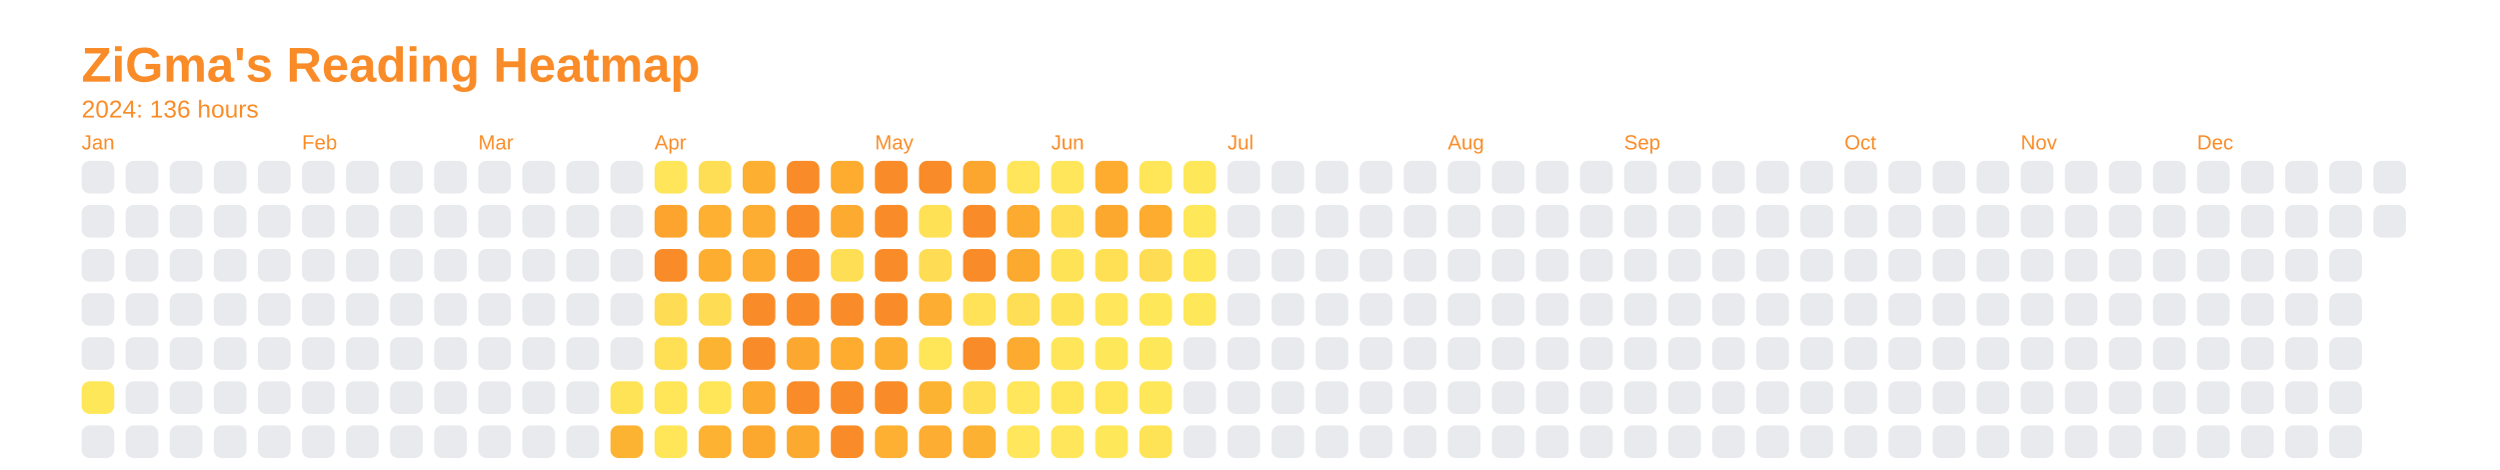
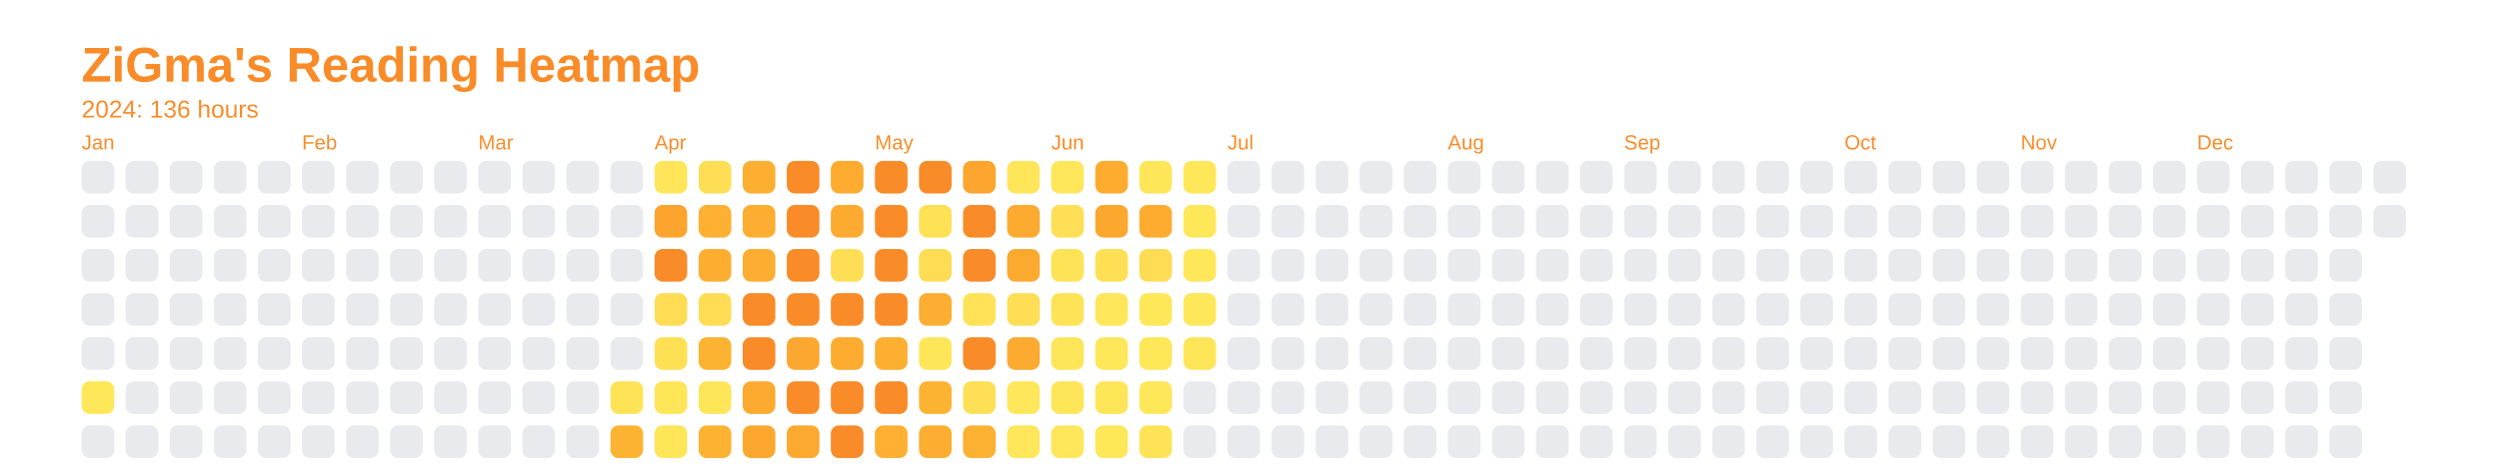
<svg xmlns="http://www.w3.org/2000/svg" baseProfile="full" height="57.5mm" version="1.1" viewBox="0,0,306.2,57.5" width="306.2mm">
  <defs />
  <rect fill="none" height="57.5" width="306.2" x="0" y="0" />
  <text fill="#f98c28" style="font-size:6px; font-family:Arial; font-weight:bold;" x="10" y="10">ZiGma's Reading Heatmap</text>
  <text fill="#f98c28" style="font-size:3px; font-family:Arial;" x="10" y="14.4">2024: 136 hours</text>
  <text fill="#f98c28" style="font-size:2.5px; font-family:Arial" x="10" y="18.3">Jan</text>
  <rect fill="#e8eaed" height="4" rx="1" ry="1" width="4" x="10" y="19.7" />
  <rect fill="#e8eaed" height="4" rx="1" ry="1" width="4" x="10" y="25.1" />
  <rect fill="#e8eaed" height="4" rx="1" ry="1" width="4" x="10" y="30.5" />
  <rect fill="#e8eaed" height="4" rx="1" ry="1" width="4" x="10" y="35.9" />
  <rect fill="#e8eaed" height="4" rx="1" ry="1" width="4" x="10" y="41.3" />
  <rect fill="#ffe75a" height="4" rx="1" ry="1" width="4" x="10" y="46.7" />
  <rect fill="#e8eaed" height="4" rx="1" ry="1" width="4" x="10" y="52.1" />
  <rect fill="#e8eaed" height="4" rx="1" ry="1" width="4" x="15.4" y="19.7" />
  <rect fill="#e8eaed" height="4" rx="1" ry="1" width="4" x="15.4" y="25.1" />
  <rect fill="#e8eaed" height="4" rx="1" ry="1" width="4" x="15.4" y="30.5" />
  <rect fill="#e8eaed" height="4" rx="1" ry="1" width="4" x="15.4" y="35.9" />
  <rect fill="#e8eaed" height="4" rx="1" ry="1" width="4" x="15.4" y="41.3" />
  <rect fill="#e8eaed" height="4" rx="1" ry="1" width="4" x="15.4" y="46.7" />
  <rect fill="#e8eaed" height="4" rx="1" ry="1" width="4" x="15.4" y="52.1" />
  <rect fill="#e8eaed" height="4" rx="1" ry="1" width="4" x="20.8" y="19.7" />
  <rect fill="#e8eaed" height="4" rx="1" ry="1" width="4" x="20.8" y="25.1" />
  <rect fill="#e8eaed" height="4" rx="1" ry="1" width="4" x="20.8" y="30.5" />
  <rect fill="#e8eaed" height="4" rx="1" ry="1" width="4" x="20.8" y="35.9" />
  <rect fill="#e8eaed" height="4" rx="1" ry="1" width="4" x="20.8" y="41.3" />
  <rect fill="#e8eaed" height="4" rx="1" ry="1" width="4" x="20.8" y="46.7" />
  <rect fill="#e8eaed" height="4" rx="1" ry="1" width="4" x="20.8" y="52.1" />
  <rect fill="#e8eaed" height="4" rx="1" ry="1" width="4" x="26.2" y="19.7" />
  <rect fill="#e8eaed" height="4" rx="1" ry="1" width="4" x="26.2" y="25.1" />
  <rect fill="#e8eaed" height="4" rx="1" ry="1" width="4" x="26.2" y="30.5" />
  <rect fill="#e8eaed" height="4" rx="1" ry="1" width="4" x="26.2" y="35.9" />
  <rect fill="#e8eaed" height="4" rx="1" ry="1" width="4" x="26.2" y="41.3" />
  <rect fill="#e8eaed" height="4" rx="1" ry="1" width="4" x="26.2" y="46.7" />
  <rect fill="#e8eaed" height="4" rx="1" ry="1" width="4" x="26.2" y="52.1" />
  <rect fill="#e8eaed" height="4" rx="1" ry="1" width="4" x="31.6" y="19.7" />
  <rect fill="#e8eaed" height="4" rx="1" ry="1" width="4" x="31.6" y="25.1" />
  <rect fill="#e8eaed" height="4" rx="1" ry="1" width="4" x="31.6" y="30.5" />
  <rect fill="#e8eaed" height="4" rx="1" ry="1" width="4" x="31.6" y="35.9" />
  <rect fill="#e8eaed" height="4" rx="1" ry="1" width="4" x="31.6" y="41.3" />
  <rect fill="#e8eaed" height="4" rx="1" ry="1" width="4" x="31.6" y="46.7" />
  <rect fill="#e8eaed" height="4" rx="1" ry="1" width="4" x="31.6" y="52.1" />
  <text fill="#f98c28" style="font-size:2.5px; font-family:Arial" x="37.0" y="18.3">Feb</text>
  <rect fill="#e8eaed" height="4" rx="1" ry="1" width="4" x="37.0" y="19.7" />
  <rect fill="#e8eaed" height="4" rx="1" ry="1" width="4" x="37.0" y="25.1" />
  <rect fill="#e8eaed" height="4" rx="1" ry="1" width="4" x="37.0" y="30.5" />
  <rect fill="#e8eaed" height="4" rx="1" ry="1" width="4" x="37.0" y="35.9" />
  <rect fill="#e8eaed" height="4" rx="1" ry="1" width="4" x="37.0" y="41.3" />
  <rect fill="#e8eaed" height="4" rx="1" ry="1" width="4" x="37.0" y="46.7" />
  <rect fill="#e8eaed" height="4" rx="1" ry="1" width="4" x="37.0" y="52.1" />
  <rect fill="#e8eaed" height="4" rx="1" ry="1" width="4" x="42.4" y="19.7" />
  <rect fill="#e8eaed" height="4" rx="1" ry="1" width="4" x="42.4" y="25.1" />
  <rect fill="#e8eaed" height="4" rx="1" ry="1" width="4" x="42.4" y="30.5" />
  <rect fill="#e8eaed" height="4" rx="1" ry="1" width="4" x="42.4" y="35.9" />
  <rect fill="#e8eaed" height="4" rx="1" ry="1" width="4" x="42.4" y="41.3" />
  <rect fill="#e8eaed" height="4" rx="1" ry="1" width="4" x="42.4" y="46.7" />
  <rect fill="#e8eaed" height="4" rx="1" ry="1" width="4" x="42.4" y="52.1" />
  <rect fill="#e8eaed" height="4" rx="1" ry="1" width="4" x="47.8" y="19.7" />
  <rect fill="#e8eaed" height="4" rx="1" ry="1" width="4" x="47.8" y="25.1" />
  <rect fill="#e8eaed" height="4" rx="1" ry="1" width="4" x="47.8" y="30.5" />
  <rect fill="#e8eaed" height="4" rx="1" ry="1" width="4" x="47.8" y="35.9" />
  <rect fill="#e8eaed" height="4" rx="1" ry="1" width="4" x="47.8" y="41.3" />
  <rect fill="#e8eaed" height="4" rx="1" ry="1" width="4" x="47.8" y="46.7" />
  <rect fill="#e8eaed" height="4" rx="1" ry="1" width="4" x="47.8" y="52.1" />
  <rect fill="#e8eaed" height="4" rx="1" ry="1" width="4" x="53.2" y="19.7" />
  <rect fill="#e8eaed" height="4" rx="1" ry="1" width="4" x="53.2" y="25.1" />
  <rect fill="#e8eaed" height="4" rx="1" ry="1" width="4" x="53.2" y="30.5" />
  <rect fill="#e8eaed" height="4" rx="1" ry="1" width="4" x="53.2" y="35.9" />
  <rect fill="#e8eaed" height="4" rx="1" ry="1" width="4" x="53.2" y="41.3" />
  <rect fill="#e8eaed" height="4" rx="1" ry="1" width="4" x="53.2" y="46.7" />
  <rect fill="#e8eaed" height="4" rx="1" ry="1" width="4" x="53.2" y="52.1" />
  <text fill="#f98c28" style="font-size:2.5px; font-family:Arial" x="58.6" y="18.3">Mar</text>
  <rect fill="#e8eaed" height="4" rx="1" ry="1" width="4" x="58.6" y="19.7" />
  <rect fill="#e8eaed" height="4" rx="1" ry="1" width="4" x="58.6" y="25.1" />
  <rect fill="#e8eaed" height="4" rx="1" ry="1" width="4" x="58.6" y="30.5" />
  <rect fill="#e8eaed" height="4" rx="1" ry="1" width="4" x="58.6" y="35.9" />
  <rect fill="#e8eaed" height="4" rx="1" ry="1" width="4" x="58.6" y="41.3" />
  <rect fill="#e8eaed" height="4" rx="1" ry="1" width="4" x="58.6" y="46.7" />
  <rect fill="#e8eaed" height="4" rx="1" ry="1" width="4" x="58.6" y="52.1" />
  <rect fill="#e8eaed" height="4" rx="1" ry="1" width="4" x="64" y="19.7" />
  <rect fill="#e8eaed" height="4" rx="1" ry="1" width="4" x="64" y="25.1" />
  <rect fill="#e8eaed" height="4" rx="1" ry="1" width="4" x="64" y="30.5" />
  <rect fill="#e8eaed" height="4" rx="1" ry="1" width="4" x="64" y="35.9" />
  <rect fill="#e8eaed" height="4" rx="1" ry="1" width="4" x="64" y="41.3" />
  <rect fill="#e8eaed" height="4" rx="1" ry="1" width="4" x="64" y="46.7" />
  <rect fill="#e8eaed" height="4" rx="1" ry="1" width="4" x="64" y="52.1" />
  <rect fill="#e8eaed" height="4" rx="1" ry="1" width="4" x="69.4" y="19.7" />
  <rect fill="#e8eaed" height="4" rx="1" ry="1" width="4" x="69.4" y="25.1" />
  <rect fill="#e8eaed" height="4" rx="1" ry="1" width="4" x="69.4" y="30.5" />
  <rect fill="#e8eaed" height="4" rx="1" ry="1" width="4" x="69.4" y="35.9" />
  <rect fill="#e8eaed" height="4" rx="1" ry="1" width="4" x="69.4" y="41.3" />
  <rect fill="#e8eaed" height="4" rx="1" ry="1" width="4" x="69.4" y="46.7" />
  <rect fill="#e8eaed" height="4" rx="1" ry="1" width="4" x="69.4" y="52.1" />
  <rect fill="#e8eaed" height="4" rx="1" ry="1" width="4" x="74.8" y="19.7" />
  <rect fill="#e8eaed" height="4" rx="1" ry="1" width="4" x="74.8" y="25.1" />
  <rect fill="#e8eaed" height="4" rx="1" ry="1" width="4" x="74.8" y="30.5" />
  <rect fill="#e8eaed" height="4" rx="1" ry="1" width="4" x="74.8" y="35.9" />
  <rect fill="#e8eaed" height="4" rx="1" ry="1" width="4" x="74.8" y="41.3" />
  <rect fill="#ffe357" height="4" rx="1" ry="1" width="4" x="74.8" y="46.7" />
  <rect fill="#fdb332" height="4" rx="1" ry="1" width="4" x="74.8" y="52.1" />
  <text fill="#f98c28" style="font-size:2.5px; font-family:Arial" x="80.2" y="18.3">Apr</text>
  <rect fill="#ffe559" height="4" rx="1" ry="1" width="4" x="80.2" y="19.7" />
  <rect fill="#fca42e" height="4" rx="1" ry="1" width="4" x="80.2" y="25.1" />
  <rect fill="#f98c28" height="4" rx="1" ry="1" width="4" x="80.2" y="30.5" />
  <rect fill="#fedd54" height="4" rx="1" ry="1" width="4" x="80.2" y="35.9" />
  <rect fill="#ffe055" height="4" rx="1" ry="1" width="4" x="80.2" y="41.3" />
  <rect fill="#ffe558" height="4" rx="1" ry="1" width="4" x="80.2" y="46.7" />
  <rect fill="#ffe558" height="4" rx="1" ry="1" width="4" x="80.2" y="52.1" />
  <rect fill="#fede54" height="4" rx="1" ry="1" width="4" x="85.6" y="19.7" />
  <rect fill="#fdb032" height="4" rx="1" ry="1" width="4" x="85.6" y="25.1" />
  <rect fill="#fdae31" height="4" rx="1" ry="1" width="4" x="85.6" y="30.5" />
  <rect fill="#fedd54" height="4" rx="1" ry="1" width="4" x="85.6" y="35.9" />
  <rect fill="#fdb332" height="4" rx="1" ry="1" width="4" x="85.6" y="41.3" />
  <rect fill="#ffe558" height="4" rx="1" ry="1" width="4" x="85.6" y="46.7" />
  <rect fill="#fdb232" height="4" rx="1" ry="1" width="4" x="85.6" y="52.1" />
  <rect fill="#fdaf31" height="4" rx="1" ry="1" width="4" x="91" y="19.7" />
  <rect fill="#fdad31" height="4" rx="1" ry="1" width="4" x="91" y="25.1" />
  <rect fill="#fdad31" height="4" rx="1" ry="1" width="4" x="91" y="30.5" />
  <rect fill="#f98c28" height="4" rx="1" ry="1" width="4" x="91" y="35.9" />
  <rect fill="#f98c28" height="4" rx="1" ry="1" width="4" x="91" y="41.3" />
  <rect fill="#fcaa30" height="4" rx="1" ry="1" width="4" x="91" y="46.7" />
  <rect fill="#fca82f" height="4" rx="1" ry="1" width="4" x="91" y="52.1" />
  <rect fill="#f98c28" height="4" rx="1" ry="1" width="4" x="96.4" y="19.7" />
  <rect fill="#f98c28" height="4" rx="1" ry="1" width="4" x="96.4" y="25.1" />
  <rect fill="#f98c28" height="4" rx="1" ry="1" width="4" x="96.4" y="30.5" />
  <rect fill="#f98c28" height="4" rx="1" ry="1" width="4" x="96.4" y="35.9" />
  <rect fill="#fca72f" height="4" rx="1" ry="1" width="4" x="96.4" y="41.3" />
  <rect fill="#f98c28" height="4" rx="1" ry="1" width="4" x="96.4" y="46.7" />
  <rect fill="#fca930" height="4" rx="1" ry="1" width="4" x="96.4" y="52.1" />
  <rect fill="#fdac30" height="4" rx="1" ry="1" width="4" x="101.8" y="19.7" />
  <rect fill="#fcab30" height="4" rx="1" ry="1" width="4" x="101.8" y="25.1" />
  <rect fill="#fede54" height="4" rx="1" ry="1" width="4" x="101.8" y="30.5" />
  <rect fill="#f98c28" height="4" rx="1" ry="1" width="4" x="101.8" y="35.9" />
  <rect fill="#fdac30" height="4" rx="1" ry="1" width="4" x="101.8" y="41.3" />
  <rect fill="#f98c28" height="4" rx="1" ry="1" width="4" x="101.8" y="46.7" />
  <rect fill="#f98c28" height="4" rx="1" ry="1" width="4" x="101.8" y="52.1" />
  <text fill="#f98c28" style="font-size:2.5px; font-family:Arial" x="107.2" y="18.3">May</text>
  <rect fill="#f98c28" height="4" rx="1" ry="1" width="4" x="107.2" y="19.7" />
  <rect fill="#f98c28" height="4" rx="1" ry="1" width="4" x="107.2" y="25.1" />
  <rect fill="#f98c28" height="4" rx="1" ry="1" width="4" x="107.2" y="30.5" />
  <rect fill="#f98c28" height="4" rx="1" ry="1" width="4" x="107.2" y="35.9" />
  <rect fill="#fdaf31" height="4" rx="1" ry="1" width="4" x="107.2" y="41.3" />
  <rect fill="#f98c28" height="4" rx="1" ry="1" width="4" x="107.2" y="46.7" />
  <rect fill="#fdb031" height="4" rx="1" ry="1" width="4" x="107.2" y="52.1" />
  <rect fill="#f98c28" height="4" rx="1" ry="1" width="4" x="112.6" y="19.7" />
  <rect fill="#ffe156" height="4" rx="1" ry="1" width="4" x="112.6" y="25.1" />
  <rect fill="#fedd54" height="4" rx="1" ry="1" width="4" x="112.6" y="30.5" />
  <rect fill="#fdad31" height="4" rx="1" ry="1" width="4" x="112.6" y="35.9" />
  <rect fill="#ffe659" height="4" rx="1" ry="1" width="4" x="112.6" y="41.3" />
  <rect fill="#fdb332" height="4" rx="1" ry="1" width="4" x="112.6" y="46.7" />
  <rect fill="#fdad31" height="4" rx="1" ry="1" width="4" x="112.6" y="52.1" />
  <rect fill="#fca62f" height="4" rx="1" ry="1" width="4" x="118" y="19.7" />
  <rect fill="#f98c28" height="4" rx="1" ry="1" width="4" x="118" y="25.1" />
  <rect fill="#f98c28" height="4" rx="1" ry="1" width="4" x="118" y="30.5" />
  <rect fill="#ffe257" height="4" rx="1" ry="1" width="4" x="118" y="35.9" />
  <rect fill="#f98c28" height="4" rx="1" ry="1" width="4" x="118" y="41.3" />
  <rect fill="#ffdf55" height="4" rx="1" ry="1" width="4" x="118" y="46.7" />
  <rect fill="#fdb132" height="4" rx="1" ry="1" width="4" x="118" y="52.1" />
  <rect fill="#ffe559" height="4" rx="1" ry="1" width="4" x="123.4" y="19.7" />
  <rect fill="#fcaa30" height="4" rx="1" ry="1" width="4" x="123.4" y="25.1" />
  <rect fill="#fca930" height="4" rx="1" ry="1" width="4" x="123.4" y="30.5" />
  <rect fill="#fede54" height="4" rx="1" ry="1" width="4" x="123.4" y="35.9" />
  <rect fill="#fcaa30" height="4" rx="1" ry="1" width="4" x="123.4" y="41.3" />
  <rect fill="#ffe65a" height="4" rx="1" ry="1" width="4" x="123.4" y="46.7" />
  <rect fill="#ffe65a" height="4" rx="1" ry="1" width="4" x="123.4" y="52.1" />
  <text fill="#f98c28" style="font-size:2.5px; font-family:Arial" x="128.8" y="18.3">Jun</text>
  <rect fill="#ffe65a" height="4" rx="1" ry="1" width="4" x="128.8" y="19.7" />
  <rect fill="#ffdf55" height="4" rx="1" ry="1" width="4" x="128.8" y="25.1" />
  <rect fill="#ffe357" height="4" rx="1" ry="1" width="4" x="128.8" y="30.5" />
  <rect fill="#ffe357" height="4" rx="1" ry="1" width="4" x="128.8" y="35.9" />
  <rect fill="#ffe559" height="4" rx="1" ry="1" width="4" x="128.8" y="41.3" />
  <rect fill="#ffe659" height="4" rx="1" ry="1" width="4" x="128.8" y="46.7" />
  <rect fill="#ffe65a" height="4" rx="1" ry="1" width="4" x="128.8" y="52.1" />
  <rect fill="#fdac30" height="4" rx="1" ry="1" width="4" x="134.2" y="19.7" />
  <rect fill="#fca82f" height="4" rx="1" ry="1" width="4" x="134.2" y="25.1" />
  <rect fill="#ffe055" height="4" rx="1" ry="1" width="4" x="134.2" y="30.5" />
  <rect fill="#ffe65a" height="4" rx="1" ry="1" width="4" x="134.2" y="35.9" />
  <rect fill="#ffe75a" height="4" rx="1" ry="1" width="4" x="134.2" y="41.3" />
  <rect fill="#ffe558" height="4" rx="1" ry="1" width="4" x="134.2" y="46.7" />
  <rect fill="#ffe75a" height="4" rx="1" ry="1" width="4" x="134.2" y="52.1" />
  <rect fill="#ffe659" height="4" rx="1" ry="1" width="4" x="139.6" y="19.7" />
  <rect fill="#fdac30" height="4" rx="1" ry="1" width="4" x="139.6" y="25.1" />
  <rect fill="#fedc53" height="4" rx="1" ry="1" width="4" x="139.6" y="30.5" />
  <rect fill="#ffe75a" height="4" rx="1" ry="1" width="4" x="139.6" y="35.9" />
  <rect fill="#ffe75a" height="4" rx="1" ry="1" width="4" x="139.6" y="41.3" />
  <rect fill="#ffe75a" height="4" rx="1" ry="1" width="4" x="139.6" y="46.7" />
  <rect fill="#ffe357" height="4" rx="1" ry="1" width="4" x="139.6" y="52.1" />
  <rect fill="#ffe75a" height="4" rx="1" ry="1" width="4" x="145" y="19.7" />
  <rect fill="#ffe75a" height="4" rx="1" ry="1" width="4" x="145" y="25.1" />
  <rect fill="#ffe75a" height="4" rx="1" ry="1" width="4" x="145" y="30.5" />
  <rect fill="#ffe75a" height="4" rx="1" ry="1" width="4" x="145" y="35.9" />
-   <rect fill="#e8eaed" height="4" rx="1" ry="1" width="4" x="145" y="41.3" />
+   <rect fill="#ffe659" height="4" rx="1" ry="1" width="4" x="145" y="41.3" />
  <rect fill="#e8eaed" height="4" rx="1" ry="1" width="4" x="145" y="46.7" />
  <rect fill="#e8eaed" height="4" rx="1" ry="1" width="4" x="145" y="52.1" />
  <text fill="#f98c28" style="font-size:2.5px; font-family:Arial" x="150.4" y="18.3">Jul</text>
  <rect fill="#e8eaed" height="4" rx="1" ry="1" width="4" x="150.4" y="19.7" />
  <rect fill="#e8eaed" height="4" rx="1" ry="1" width="4" x="150.4" y="25.1" />
  <rect fill="#e8eaed" height="4" rx="1" ry="1" width="4" x="150.4" y="30.5" />
  <rect fill="#e8eaed" height="4" rx="1" ry="1" width="4" x="150.4" y="35.9" />
  <rect fill="#e8eaed" height="4" rx="1" ry="1" width="4" x="150.4" y="41.3" />
  <rect fill="#e8eaed" height="4" rx="1" ry="1" width="4" x="150.4" y="46.7" />
  <rect fill="#e8eaed" height="4" rx="1" ry="1" width="4" x="150.4" y="52.1" />
  <rect fill="#e8eaed" height="4" rx="1" ry="1" width="4" x="155.8" y="19.7" />
  <rect fill="#e8eaed" height="4" rx="1" ry="1" width="4" x="155.8" y="25.1" />
  <rect fill="#e8eaed" height="4" rx="1" ry="1" width="4" x="155.8" y="30.5" />
  <rect fill="#e8eaed" height="4" rx="1" ry="1" width="4" x="155.8" y="35.9" />
  <rect fill="#e8eaed" height="4" rx="1" ry="1" width="4" x="155.8" y="41.3" />
  <rect fill="#e8eaed" height="4" rx="1" ry="1" width="4" x="155.8" y="46.7" />
  <rect fill="#e8eaed" height="4" rx="1" ry="1" width="4" x="155.8" y="52.1" />
  <rect fill="#e8eaed" height="4" rx="1" ry="1" width="4" x="161.2" y="19.7" />
  <rect fill="#e8eaed" height="4" rx="1" ry="1" width="4" x="161.2" y="25.1" />
  <rect fill="#e8eaed" height="4" rx="1" ry="1" width="4" x="161.2" y="30.5" />
  <rect fill="#e8eaed" height="4" rx="1" ry="1" width="4" x="161.2" y="35.9" />
  <rect fill="#e8eaed" height="4" rx="1" ry="1" width="4" x="161.2" y="41.3" />
  <rect fill="#e8eaed" height="4" rx="1" ry="1" width="4" x="161.2" y="46.7" />
  <rect fill="#e8eaed" height="4" rx="1" ry="1" width="4" x="161.2" y="52.1" />
  <rect fill="#e8eaed" height="4" rx="1" ry="1" width="4" x="166.6" y="19.7" />
  <rect fill="#e8eaed" height="4" rx="1" ry="1" width="4" x="166.6" y="25.1" />
  <rect fill="#e8eaed" height="4" rx="1" ry="1" width="4" x="166.6" y="30.5" />
  <rect fill="#e8eaed" height="4" rx="1" ry="1" width="4" x="166.6" y="35.9" />
  <rect fill="#e8eaed" height="4" rx="1" ry="1" width="4" x="166.6" y="41.3" />
  <rect fill="#e8eaed" height="4" rx="1" ry="1" width="4" x="166.6" y="46.7" />
  <rect fill="#e8eaed" height="4" rx="1" ry="1" width="4" x="166.6" y="52.1" />
  <rect fill="#e8eaed" height="4" rx="1" ry="1" width="4" x="172" y="19.7" />
  <rect fill="#e8eaed" height="4" rx="1" ry="1" width="4" x="172" y="25.1" />
  <rect fill="#e8eaed" height="4" rx="1" ry="1" width="4" x="172" y="30.5" />
  <rect fill="#e8eaed" height="4" rx="1" ry="1" width="4" x="172" y="35.9" />
  <rect fill="#e8eaed" height="4" rx="1" ry="1" width="4" x="172" y="41.3" />
  <rect fill="#e8eaed" height="4" rx="1" ry="1" width="4" x="172" y="46.7" />
  <rect fill="#e8eaed" height="4" rx="1" ry="1" width="4" x="172" y="52.1" />
  <text fill="#f98c28" style="font-size:2.5px; font-family:Arial" x="177.4" y="18.3">Aug</text>
  <rect fill="#e8eaed" height="4" rx="1" ry="1" width="4" x="177.4" y="19.7" />
  <rect fill="#e8eaed" height="4" rx="1" ry="1" width="4" x="177.4" y="25.1" />
  <rect fill="#e8eaed" height="4" rx="1" ry="1" width="4" x="177.4" y="30.5" />
  <rect fill="#e8eaed" height="4" rx="1" ry="1" width="4" x="177.4" y="35.9" />
  <rect fill="#e8eaed" height="4" rx="1" ry="1" width="4" x="177.4" y="41.3" />
  <rect fill="#e8eaed" height="4" rx="1" ry="1" width="4" x="177.4" y="46.7" />
  <rect fill="#e8eaed" height="4" rx="1" ry="1" width="4" x="177.4" y="52.1" />
  <rect fill="#e8eaed" height="4" rx="1" ry="1" width="4" x="182.8" y="19.7" />
  <rect fill="#e8eaed" height="4" rx="1" ry="1" width="4" x="182.8" y="25.1" />
  <rect fill="#e8eaed" height="4" rx="1" ry="1" width="4" x="182.8" y="30.5" />
  <rect fill="#e8eaed" height="4" rx="1" ry="1" width="4" x="182.8" y="35.9" />
  <rect fill="#e8eaed" height="4" rx="1" ry="1" width="4" x="182.8" y="41.3" />
  <rect fill="#e8eaed" height="4" rx="1" ry="1" width="4" x="182.8" y="46.7" />
  <rect fill="#e8eaed" height="4" rx="1" ry="1" width="4" x="182.8" y="52.1" />
  <rect fill="#e8eaed" height="4" rx="1" ry="1" width="4" x="188.2" y="19.7" />
  <rect fill="#e8eaed" height="4" rx="1" ry="1" width="4" x="188.2" y="25.1" />
  <rect fill="#e8eaed" height="4" rx="1" ry="1" width="4" x="188.2" y="30.5" />
  <rect fill="#e8eaed" height="4" rx="1" ry="1" width="4" x="188.2" y="35.9" />
  <rect fill="#e8eaed" height="4" rx="1" ry="1" width="4" x="188.2" y="41.3" />
  <rect fill="#e8eaed" height="4" rx="1" ry="1" width="4" x="188.2" y="46.7" />
  <rect fill="#e8eaed" height="4" rx="1" ry="1" width="4" x="188.2" y="52.1" />
  <rect fill="#e8eaed" height="4" rx="1" ry="1" width="4" x="193.6" y="19.7" />
  <rect fill="#e8eaed" height="4" rx="1" ry="1" width="4" x="193.6" y="25.1" />
  <rect fill="#e8eaed" height="4" rx="1" ry="1" width="4" x="193.6" y="30.5" />
  <rect fill="#e8eaed" height="4" rx="1" ry="1" width="4" x="193.6" y="35.9" />
  <rect fill="#e8eaed" height="4" rx="1" ry="1" width="4" x="193.6" y="41.3" />
  <rect fill="#e8eaed" height="4" rx="1" ry="1" width="4" x="193.6" y="46.7" />
  <rect fill="#e8eaed" height="4" rx="1" ry="1" width="4" x="193.6" y="52.1" />
  <text fill="#f98c28" style="font-size:2.5px; font-family:Arial" x="199" y="18.3">Sep</text>
  <rect fill="#e8eaed" height="4" rx="1" ry="1" width="4" x="199" y="19.7" />
  <rect fill="#e8eaed" height="4" rx="1" ry="1" width="4" x="199" y="25.1" />
  <rect fill="#e8eaed" height="4" rx="1" ry="1" width="4" x="199" y="30.5" />
  <rect fill="#e8eaed" height="4" rx="1" ry="1" width="4" x="199" y="35.9" />
  <rect fill="#e8eaed" height="4" rx="1" ry="1" width="4" x="199" y="41.3" />
  <rect fill="#e8eaed" height="4" rx="1" ry="1" width="4" x="199" y="46.7" />
  <rect fill="#e8eaed" height="4" rx="1" ry="1" width="4" x="199" y="52.1" />
  <rect fill="#e8eaed" height="4" rx="1" ry="1" width="4" x="204.4" y="19.7" />
  <rect fill="#e8eaed" height="4" rx="1" ry="1" width="4" x="204.4" y="25.1" />
  <rect fill="#e8eaed" height="4" rx="1" ry="1" width="4" x="204.4" y="30.5" />
  <rect fill="#e8eaed" height="4" rx="1" ry="1" width="4" x="204.4" y="35.9" />
  <rect fill="#e8eaed" height="4" rx="1" ry="1" width="4" x="204.4" y="41.3" />
  <rect fill="#e8eaed" height="4" rx="1" ry="1" width="4" x="204.4" y="46.7" />
  <rect fill="#e8eaed" height="4" rx="1" ry="1" width="4" x="204.4" y="52.1" />
  <rect fill="#e8eaed" height="4" rx="1" ry="1" width="4" x="209.8" y="19.7" />
  <rect fill="#e8eaed" height="4" rx="1" ry="1" width="4" x="209.8" y="25.1" />
  <rect fill="#e8eaed" height="4" rx="1" ry="1" width="4" x="209.8" y="30.5" />
  <rect fill="#e8eaed" height="4" rx="1" ry="1" width="4" x="209.8" y="35.9" />
  <rect fill="#e8eaed" height="4" rx="1" ry="1" width="4" x="209.8" y="41.3" />
  <rect fill="#e8eaed" height="4" rx="1" ry="1" width="4" x="209.8" y="46.7" />
  <rect fill="#e8eaed" height="4" rx="1" ry="1" width="4" x="209.8" y="52.1" />
  <rect fill="#e8eaed" height="4" rx="1" ry="1" width="4" x="215.2" y="19.7" />
  <rect fill="#e8eaed" height="4" rx="1" ry="1" width="4" x="215.2" y="25.1" />
  <rect fill="#e8eaed" height="4" rx="1" ry="1" width="4" x="215.2" y="30.5" />
  <rect fill="#e8eaed" height="4" rx="1" ry="1" width="4" x="215.2" y="35.9" />
  <rect fill="#e8eaed" height="4" rx="1" ry="1" width="4" x="215.2" y="41.3" />
  <rect fill="#e8eaed" height="4" rx="1" ry="1" width="4" x="215.2" y="46.7" />
  <rect fill="#e8eaed" height="4" rx="1" ry="1" width="4" x="215.2" y="52.1" />
  <rect fill="#e8eaed" height="4" rx="1" ry="1" width="4" x="220.6" y="19.7" />
  <rect fill="#e8eaed" height="4" rx="1" ry="1" width="4" x="220.6" y="25.1" />
  <rect fill="#e8eaed" height="4" rx="1" ry="1" width="4" x="220.6" y="30.5" />
  <rect fill="#e8eaed" height="4" rx="1" ry="1" width="4" x="220.6" y="35.9" />
  <rect fill="#e8eaed" height="4" rx="1" ry="1" width="4" x="220.6" y="41.3" />
  <rect fill="#e8eaed" height="4" rx="1" ry="1" width="4" x="220.6" y="46.7" />
  <rect fill="#e8eaed" height="4" rx="1" ry="1" width="4" x="220.6" y="52.1" />
  <text fill="#f98c28" style="font-size:2.5px; font-family:Arial" x="226" y="18.3">Oct</text>
  <rect fill="#e8eaed" height="4" rx="1" ry="1" width="4" x="226" y="19.7" />
  <rect fill="#e8eaed" height="4" rx="1" ry="1" width="4" x="226" y="25.1" />
  <rect fill="#e8eaed" height="4" rx="1" ry="1" width="4" x="226" y="30.5" />
  <rect fill="#e8eaed" height="4" rx="1" ry="1" width="4" x="226" y="35.9" />
  <rect fill="#e8eaed" height="4" rx="1" ry="1" width="4" x="226" y="41.3" />
  <rect fill="#e8eaed" height="4" rx="1" ry="1" width="4" x="226" y="46.7" />
  <rect fill="#e8eaed" height="4" rx="1" ry="1" width="4" x="226" y="52.1" />
  <rect fill="#e8eaed" height="4" rx="1" ry="1" width="4" x="231.4" y="19.7" />
  <rect fill="#e8eaed" height="4" rx="1" ry="1" width="4" x="231.4" y="25.1" />
  <rect fill="#e8eaed" height="4" rx="1" ry="1" width="4" x="231.4" y="30.5" />
  <rect fill="#e8eaed" height="4" rx="1" ry="1" width="4" x="231.4" y="35.9" />
  <rect fill="#e8eaed" height="4" rx="1" ry="1" width="4" x="231.4" y="41.3" />
  <rect fill="#e8eaed" height="4" rx="1" ry="1" width="4" x="231.4" y="46.7" />
  <rect fill="#e8eaed" height="4" rx="1" ry="1" width="4" x="231.4" y="52.1" />
  <rect fill="#e8eaed" height="4" rx="1" ry="1" width="4" x="236.8" y="19.7" />
  <rect fill="#e8eaed" height="4" rx="1" ry="1" width="4" x="236.8" y="25.1" />
  <rect fill="#e8eaed" height="4" rx="1" ry="1" width="4" x="236.8" y="30.5" />
  <rect fill="#e8eaed" height="4" rx="1" ry="1" width="4" x="236.8" y="35.9" />
  <rect fill="#e8eaed" height="4" rx="1" ry="1" width="4" x="236.8" y="41.3" />
  <rect fill="#e8eaed" height="4" rx="1" ry="1" width="4" x="236.8" y="46.7" />
  <rect fill="#e8eaed" height="4" rx="1" ry="1" width="4" x="236.8" y="52.1" />
  <rect fill="#e8eaed" height="4" rx="1" ry="1" width="4" x="242.2" y="19.7" />
  <rect fill="#e8eaed" height="4" rx="1" ry="1" width="4" x="242.2" y="25.1" />
  <rect fill="#e8eaed" height="4" rx="1" ry="1" width="4" x="242.2" y="30.5" />
  <rect fill="#e8eaed" height="4" rx="1" ry="1" width="4" x="242.2" y="35.9" />
  <rect fill="#e8eaed" height="4" rx="1" ry="1" width="4" x="242.2" y="41.3" />
  <rect fill="#e8eaed" height="4" rx="1" ry="1" width="4" x="242.2" y="46.7" />
  <rect fill="#e8eaed" height="4" rx="1" ry="1" width="4" x="242.2" y="52.1" />
  <text fill="#f98c28" style="font-size:2.5px; font-family:Arial" x="247.6" y="18.3">Nov</text>
  <rect fill="#e8eaed" height="4" rx="1" ry="1" width="4" x="247.6" y="19.7" />
  <rect fill="#e8eaed" height="4" rx="1" ry="1" width="4" x="247.6" y="25.1" />
  <rect fill="#e8eaed" height="4" rx="1" ry="1" width="4" x="247.6" y="30.5" />
  <rect fill="#e8eaed" height="4" rx="1" ry="1" width="4" x="247.6" y="35.9" />
  <rect fill="#e8eaed" height="4" rx="1" ry="1" width="4" x="247.6" y="41.3" />
  <rect fill="#e8eaed" height="4" rx="1" ry="1" width="4" x="247.6" y="46.7" />
  <rect fill="#e8eaed" height="4" rx="1" ry="1" width="4" x="247.6" y="52.1" />
  <rect fill="#e8eaed" height="4" rx="1" ry="1" width="4" x="253" y="19.7" />
  <rect fill="#e8eaed" height="4" rx="1" ry="1" width="4" x="253" y="25.1" />
  <rect fill="#e8eaed" height="4" rx="1" ry="1" width="4" x="253" y="30.5" />
  <rect fill="#e8eaed" height="4" rx="1" ry="1" width="4" x="253" y="35.9" />
  <rect fill="#e8eaed" height="4" rx="1" ry="1" width="4" x="253" y="41.3" />
  <rect fill="#e8eaed" height="4" rx="1" ry="1" width="4" x="253" y="46.7" />
  <rect fill="#e8eaed" height="4" rx="1" ry="1" width="4" x="253" y="52.1" />
  <rect fill="#e8eaed" height="4" rx="1" ry="1" width="4" x="258.4" y="19.7" />
  <rect fill="#e8eaed" height="4" rx="1" ry="1" width="4" x="258.4" y="25.1" />
  <rect fill="#e8eaed" height="4" rx="1" ry="1" width="4" x="258.4" y="30.5" />
  <rect fill="#e8eaed" height="4" rx="1" ry="1" width="4" x="258.4" y="35.9" />
  <rect fill="#e8eaed" height="4" rx="1" ry="1" width="4" x="258.4" y="41.3" />
  <rect fill="#e8eaed" height="4" rx="1" ry="1" width="4" x="258.4" y="46.7" />
  <rect fill="#e8eaed" height="4" rx="1" ry="1" width="4" x="258.4" y="52.1" />
  <rect fill="#e8eaed" height="4" rx="1" ry="1" width="4" x="263.8" y="19.7" />
  <rect fill="#e8eaed" height="4" rx="1" ry="1" width="4" x="263.8" y="25.1" />
  <rect fill="#e8eaed" height="4" rx="1" ry="1" width="4" x="263.8" y="30.5" />
  <rect fill="#e8eaed" height="4" rx="1" ry="1" width="4" x="263.8" y="35.9" />
  <rect fill="#e8eaed" height="4" rx="1" ry="1" width="4" x="263.8" y="41.3" />
  <rect fill="#e8eaed" height="4" rx="1" ry="1" width="4" x="263.8" y="46.7" />
  <rect fill="#e8eaed" height="4" rx="1" ry="1" width="4" x="263.8" y="52.1" />
  <text fill="#f98c28" style="font-size:2.5px; font-family:Arial" x="269.2" y="18.3">Dec</text>
  <rect fill="#e8eaed" height="4" rx="1" ry="1" width="4" x="269.2" y="19.7" />
  <rect fill="#e8eaed" height="4" rx="1" ry="1" width="4" x="269.2" y="25.1" />
  <rect fill="#e8eaed" height="4" rx="1" ry="1" width="4" x="269.2" y="30.5" />
  <rect fill="#e8eaed" height="4" rx="1" ry="1" width="4" x="269.2" y="35.9" />
  <rect fill="#e8eaed" height="4" rx="1" ry="1" width="4" x="269.2" y="41.3" />
  <rect fill="#e8eaed" height="4" rx="1" ry="1" width="4" x="269.2" y="46.7" />
  <rect fill="#e8eaed" height="4" rx="1" ry="1" width="4" x="269.2" y="52.1" />
  <rect fill="#e8eaed" height="4" rx="1" ry="1" width="4" x="274.6" y="19.7" />
  <rect fill="#e8eaed" height="4" rx="1" ry="1" width="4" x="274.6" y="25.1" />
  <rect fill="#e8eaed" height="4" rx="1" ry="1" width="4" x="274.6" y="30.5" />
  <rect fill="#e8eaed" height="4" rx="1" ry="1" width="4" x="274.6" y="35.9" />
  <rect fill="#e8eaed" height="4" rx="1" ry="1" width="4" x="274.6" y="41.3" />
  <rect fill="#e8eaed" height="4" rx="1" ry="1" width="4" x="274.6" y="46.7" />
  <rect fill="#e8eaed" height="4" rx="1" ry="1" width="4" x="274.6" y="52.1" />
  <rect fill="#e8eaed" height="4" rx="1" ry="1" width="4" x="280" y="19.7" />
  <rect fill="#e8eaed" height="4" rx="1" ry="1" width="4" x="280" y="25.1" />
  <rect fill="#e8eaed" height="4" rx="1" ry="1" width="4" x="280" y="30.5" />
  <rect fill="#e8eaed" height="4" rx="1" ry="1" width="4" x="280" y="35.9" />
  <rect fill="#e8eaed" height="4" rx="1" ry="1" width="4" x="280" y="41.3" />
  <rect fill="#e8eaed" height="4" rx="1" ry="1" width="4" x="280" y="46.7" />
  <rect fill="#e8eaed" height="4" rx="1" ry="1" width="4" x="280" y="52.1" />
  <rect fill="#e8eaed" height="4" rx="1" ry="1" width="4" x="285.4" y="19.7" />
  <rect fill="#e8eaed" height="4" rx="1" ry="1" width="4" x="285.4" y="25.1" />
  <rect fill="#e8eaed" height="4" rx="1" ry="1" width="4" x="285.4" y="30.5" />
  <rect fill="#e8eaed" height="4" rx="1" ry="1" width="4" x="285.4" y="35.9" />
  <rect fill="#e8eaed" height="4" rx="1" ry="1" width="4" x="285.4" y="41.3" />
  <rect fill="#e8eaed" height="4" rx="1" ry="1" width="4" x="285.4" y="46.7" />
  <rect fill="#e8eaed" height="4" rx="1" ry="1" width="4" x="285.4" y="52.1" />
  <rect fill="#e8eaed" height="4" rx="1" ry="1" width="4" x="290.8" y="19.7" />
  <rect fill="#e8eaed" height="4" rx="1" ry="1" width="4" x="290.8" y="25.1" />
</svg>
